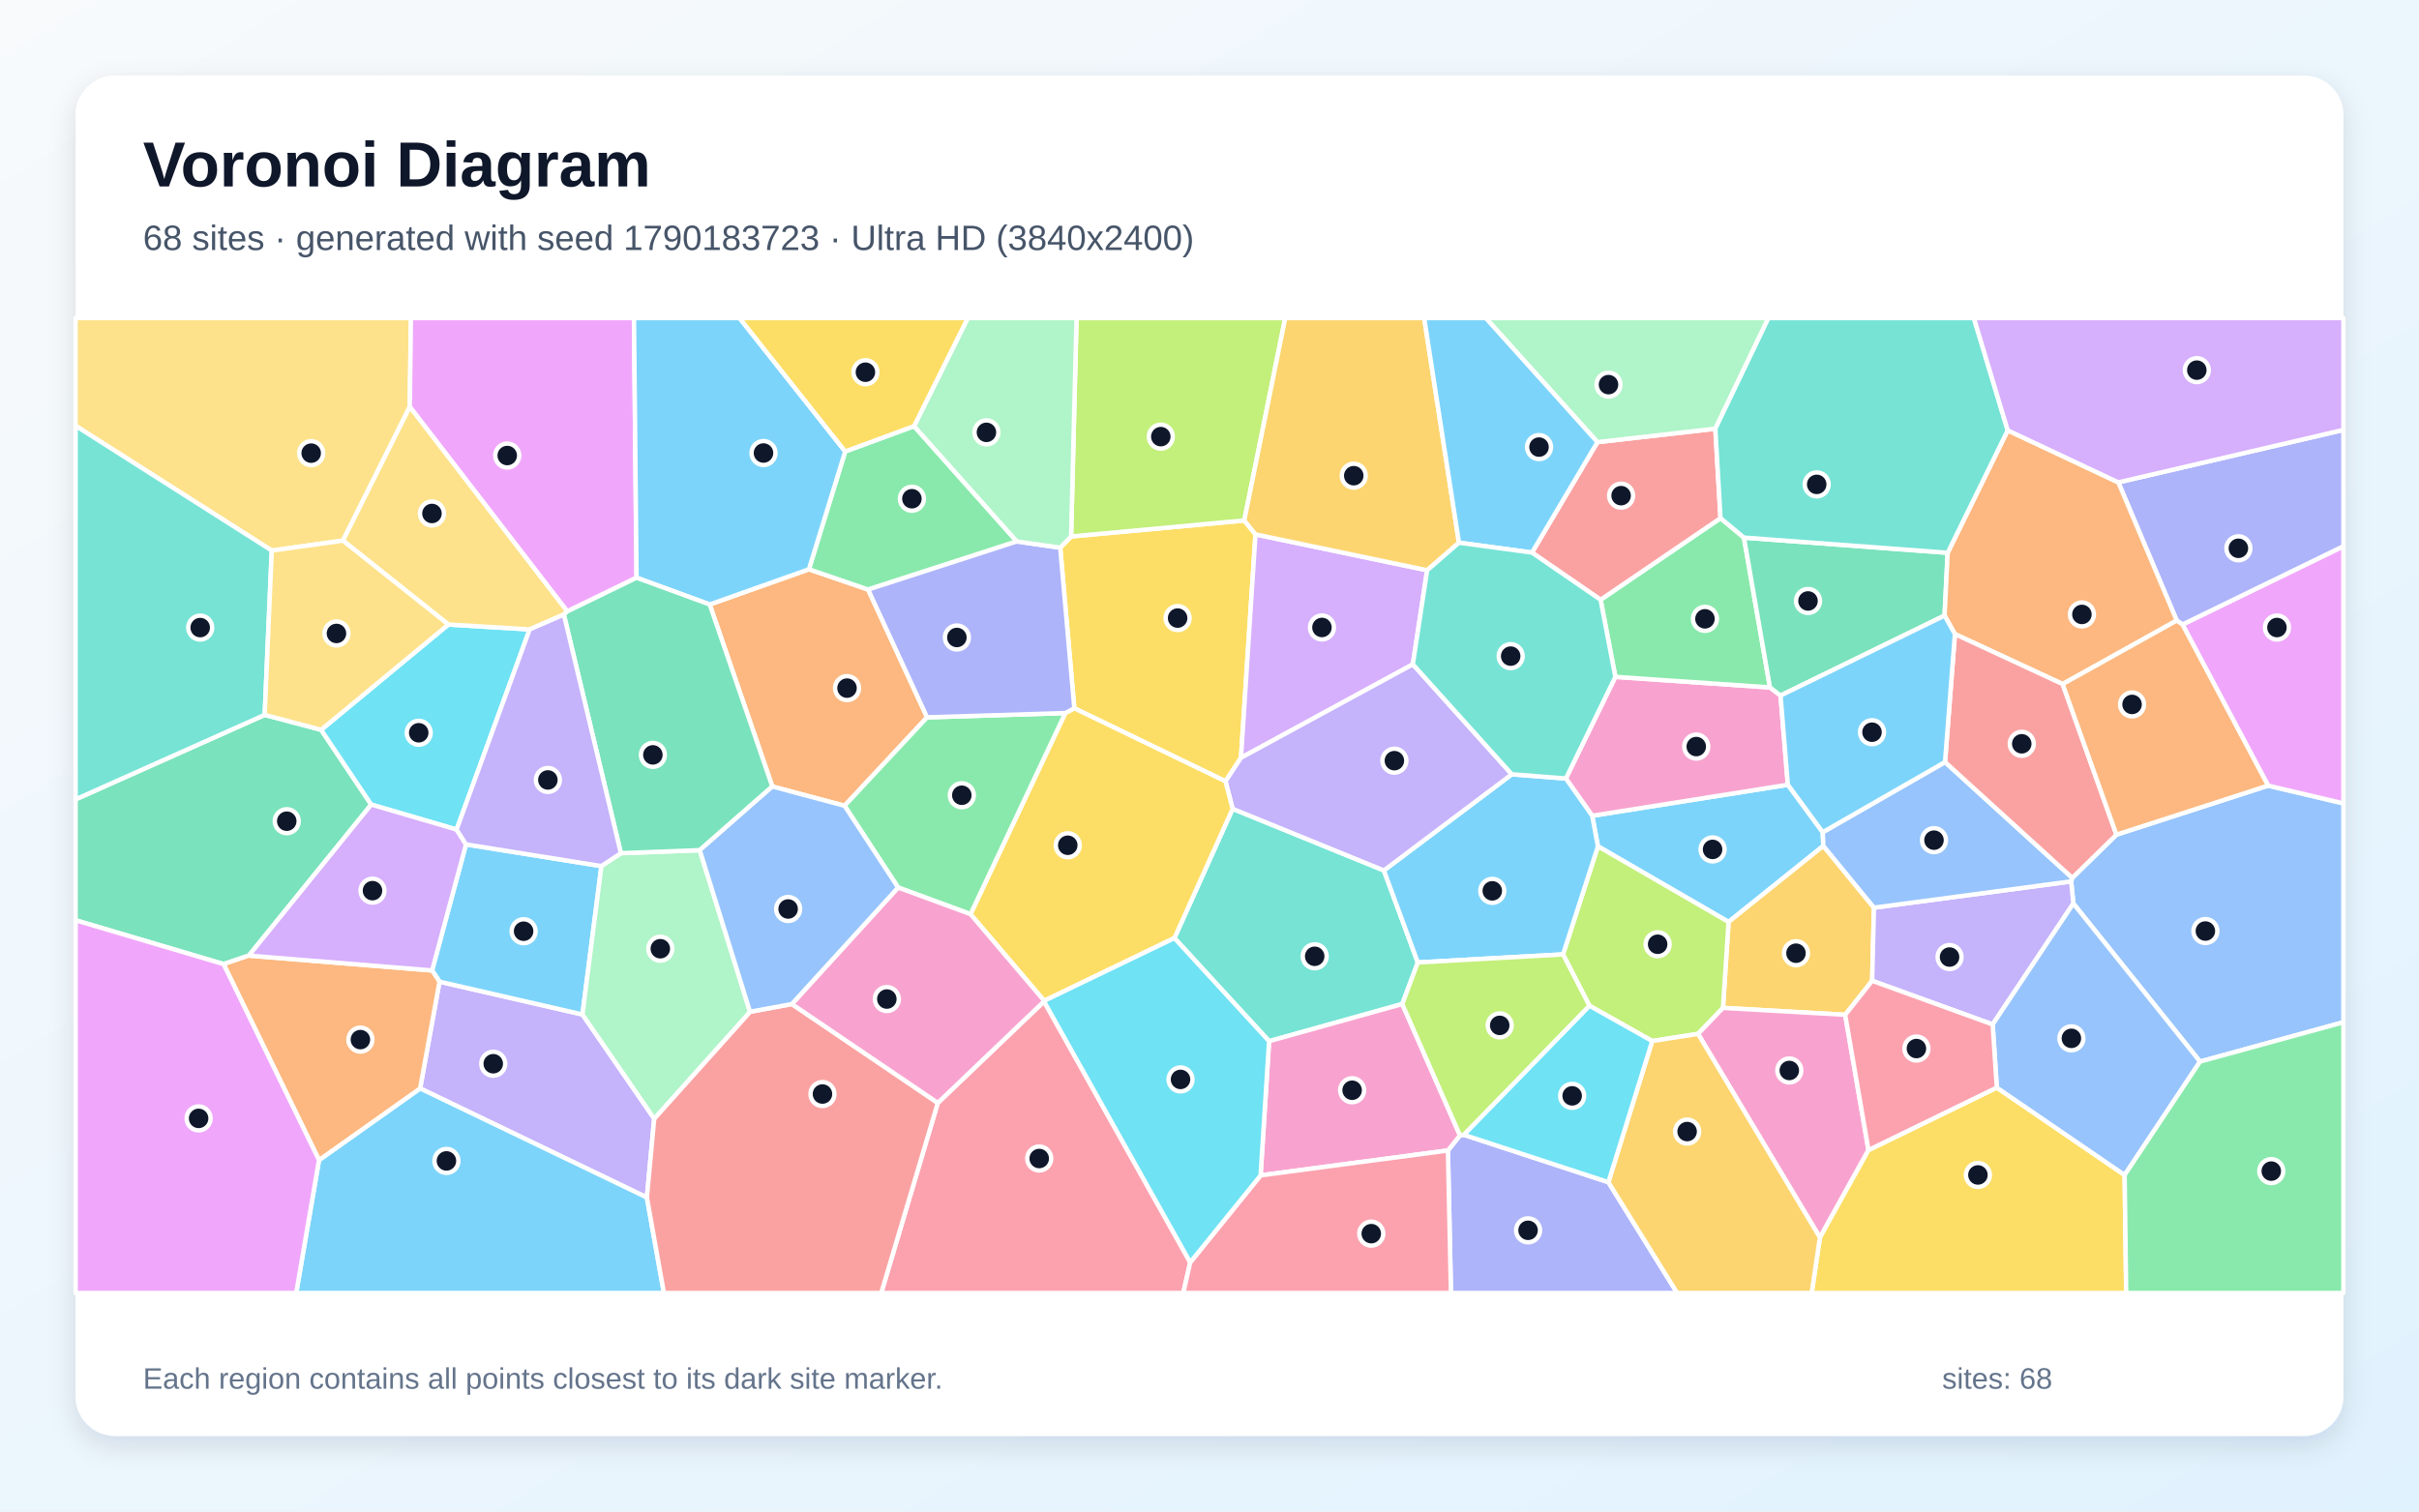
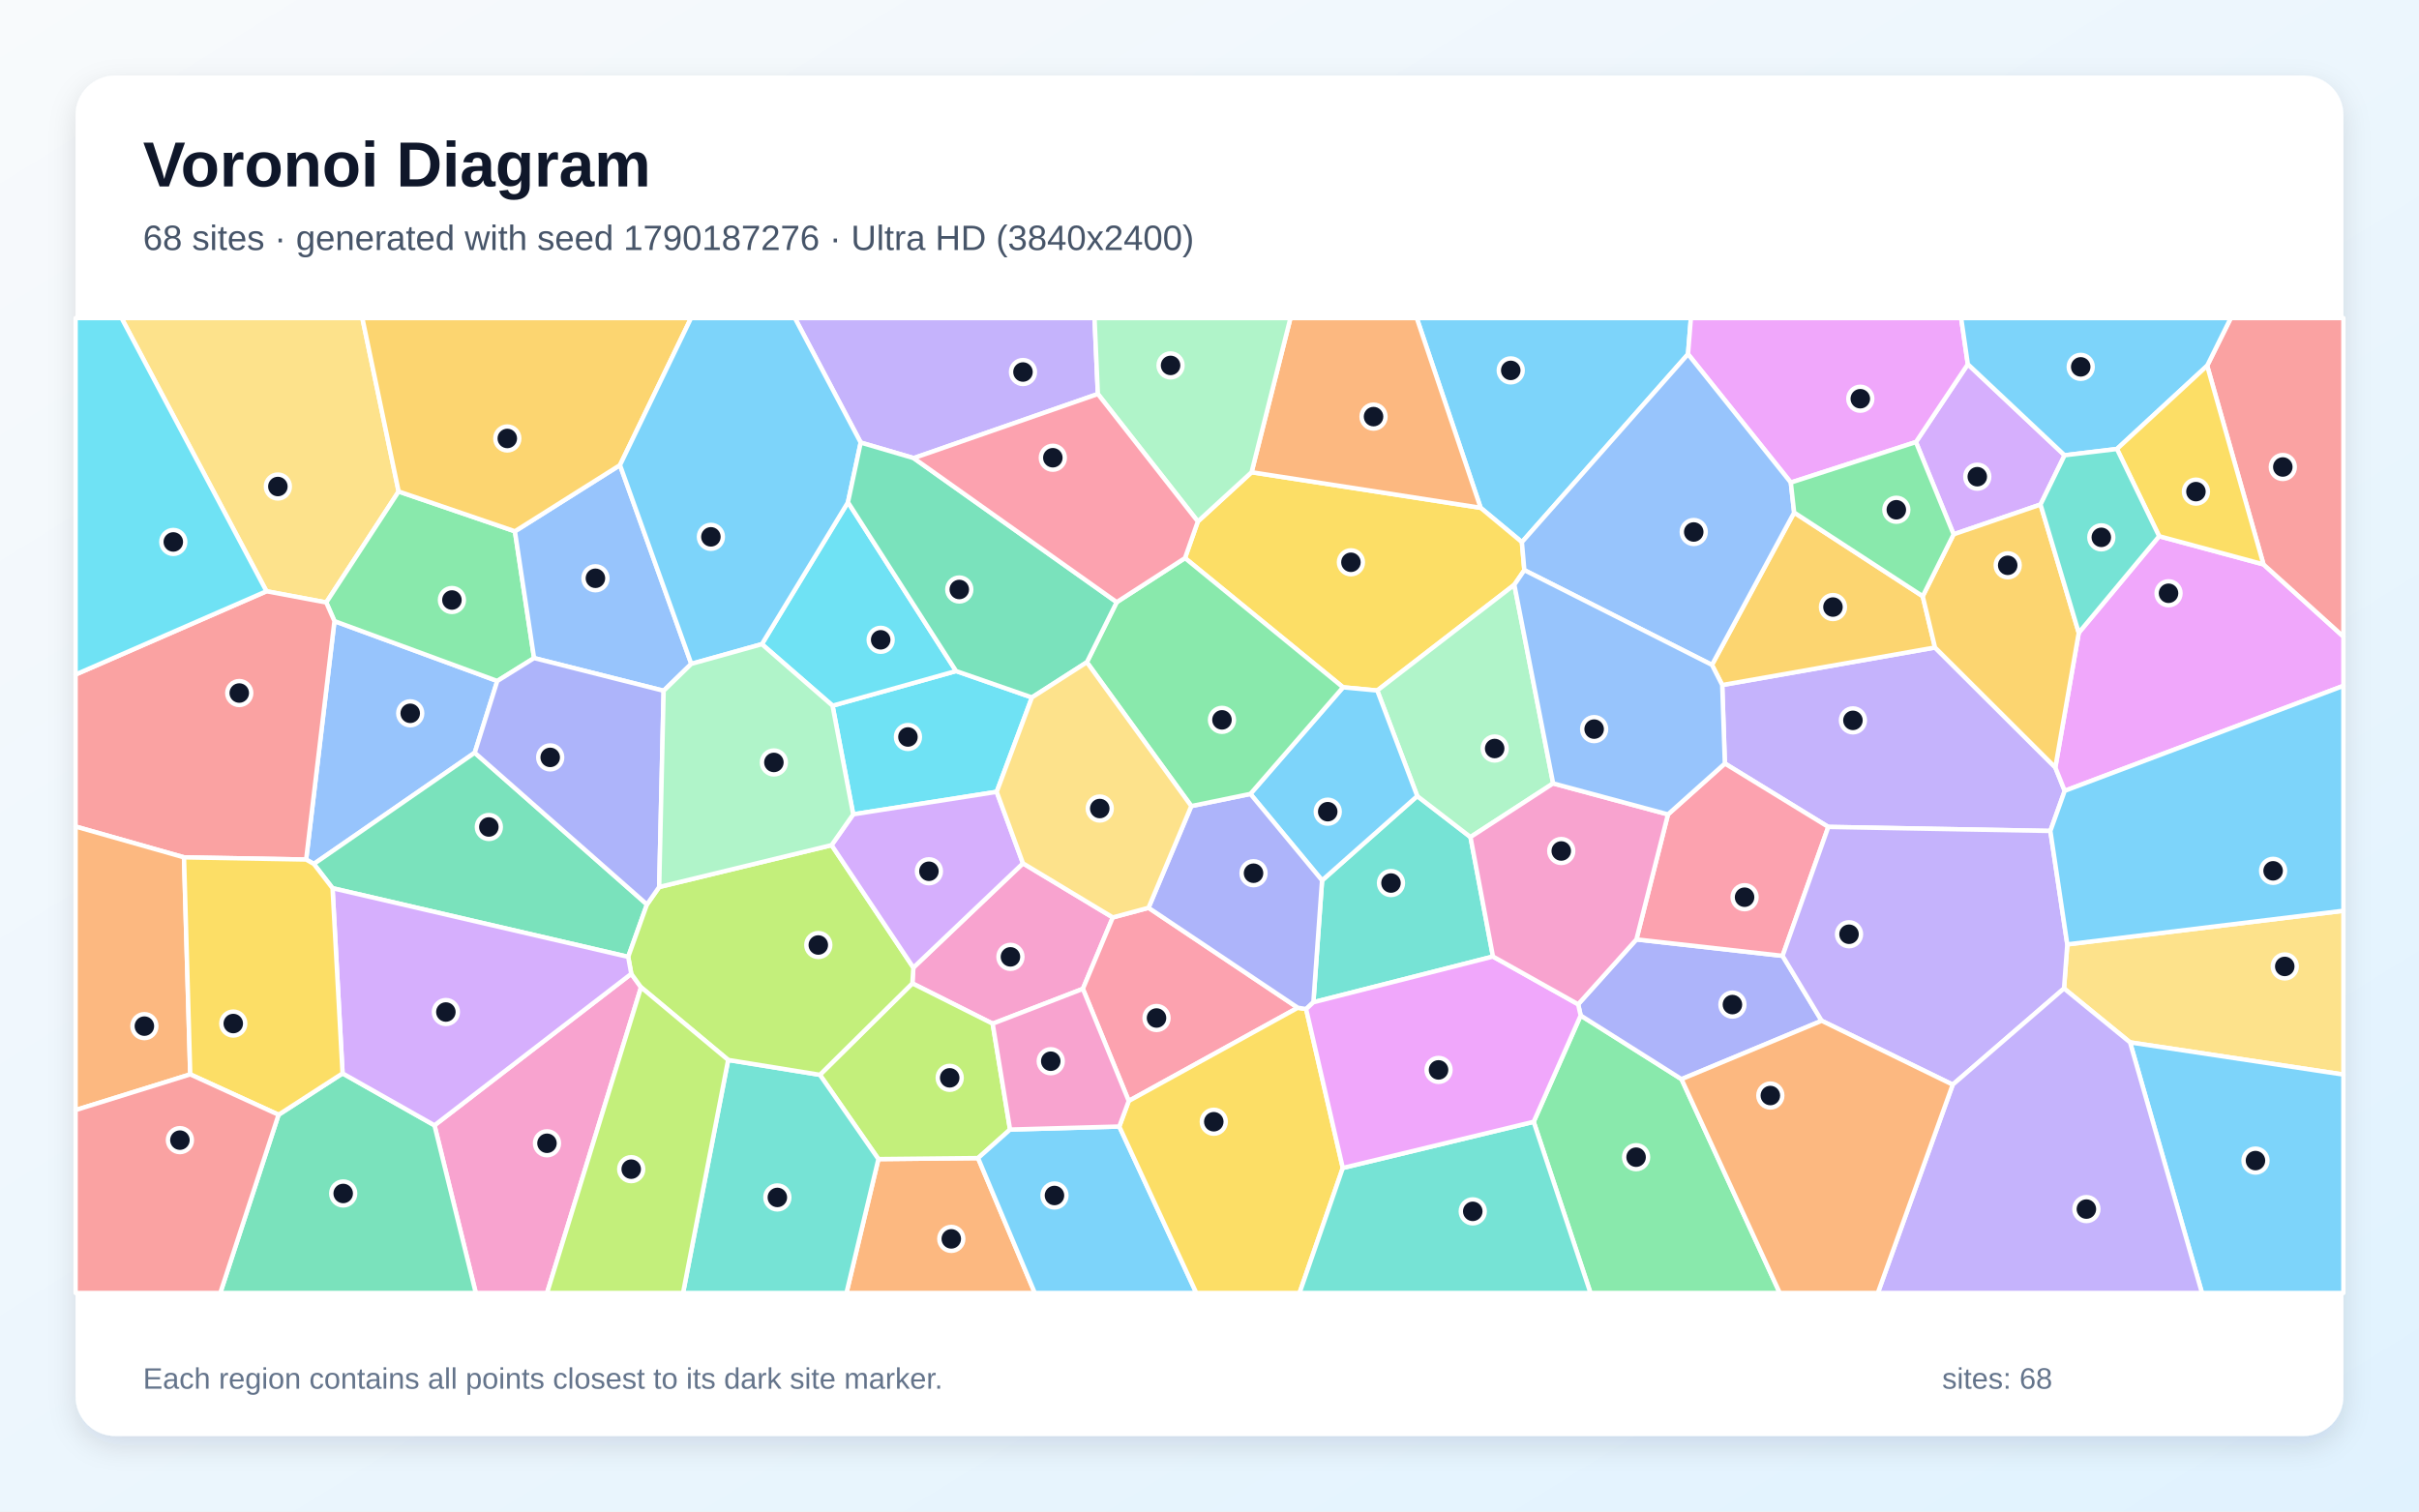
<svg xmlns="http://www.w3.org/2000/svg" width="3840" height="2400" viewBox="0 0 3840 2400" role="img" aria-labelledby="title description">
  <defs>
    <linearGradient id="background" x1="0" y1="0" x2="1" y2="1">
      <stop stop-color="#F8FAFC" />
      <stop offset="1" stop-color="#E0F2FE" />
    </linearGradient>
    <filter id="shadow" x="-5%" y="-5%" width="110%" height="110%">
      <feDropShadow dx="0" dy="15" stdDeviation="22" flood-color="#0F172A" flood-opacity=".12" />
    </filter>
  </defs>
  <rect width="3840" height="2400" fill="url(#background)" />
  <rect x="120" y="120" width="3600" height="2160" rx="63" fill="#FFFFFF" filter="url(#shadow)" />
  <g font-family="Arial, sans-serif">
    <text x="227" y="296" font-size="101" font-weight="700" fill="#0F172A">Voronoi Diagram</text>
-     <text x="227" y="397" font-size="56" fill="#475569">68 sites · generated with seed 1790183723 · Ultra HD (3840x2400)</text>
+     <text x="227" y="397" font-size="56" fill="#475569">68 sites · generated with seed 1790187276 · Ultra HD (3840x2400)</text>
  </g>
  <g stroke="#FFFFFF" stroke-width="7" stroke-linejoin="round">
-     <polygon points="2893.5,1321.4 2894.4,1343.1 2744.0,1463.9 2536.6,1343.8 2527.5,1295.3 2838.1,1246.0" fill="#38BDF8" fill-opacity="0.65" />
-     <polygon points="1038.5,1776.2 1026.9,1901.4 666.9,1728.2 697.7,1558.7 924.6,1610.8" fill="#A78BFA" fill-opacity="0.65" />
-     <polygon points="2485.7,1236.1 2564.3,1074.7 2809.7,1091.5 2826.5,1104.4 2838.1,1246.0 2527.5,1295.3" fill="#F472B6" fill-opacity="0.65" />
-     <polygon points="1471.7,1139.0 1340.7,1279.4 1226.0,1248.8 1126.6,959.8 1284.1,903.9 1378.1,936.1" fill="#FB923C" fill-opacity="0.65" />
-     <polygon points="1683.0,869.6 1700.3,851.8 1975.2,826.4 1993.0,848.5 1970.0,1203.2 1945.4,1240.6 1705.4,1124.6" fill="#FACC15" fill-opacity="0.65" />
-     <polygon points="2540.8,952.3 2731.2,822.7 2768.4,853.6 2809.7,1091.5 2564.3,1074.7" fill="#4ADE80" fill-opacity="0.65" />
-     <polygon points="2226.0,1594.2 2014.6,1653.2 1864.3,1489.5 1956.7,1284.2 2196.8,1382.1 2250.7,1528.2" fill="#2DD4BF" fill-opacity="0.65" />
-     <polygon points="3492.4,1685.6 3291.3,1434.6 3287.8,1399.5 3289.6,1393.9 3359.7,1325.3 3600.4,1247.4 3720.0,1275.6 3720.0,1623.1" fill="#60A5FA" fill-opacity="0.65" />
-     <polygon points="3600.4,1247.4 3464.5,991.6 3720.0,867.3 3720.0,1275.6" fill="#E879F9" fill-opacity="0.65" />
-     <polygon points="420.2,1135.1 509.8,1158.8 589.3,1277.5 395.0,1517.3 354.9,1530.8 120.0,1461.2 120.0,1269.2" fill="#34D399" fill-opacity="0.65" />
-     <polygon points="2431.9,877.4 2535.8,702.0 2723.0,680.7 2731.2,822.7 2540.8,952.3" fill="#F87171" fill-opacity="0.65" />
-     <polygon points="2298.5,1826.7 2317.6,1802.7 2323.6,1801.8 2553.2,1877.1 2662.4,2053.0 2303.3,2053.0" fill="#818CF8" fill-opacity="0.65" />
-     <polygon points="2974.8,1441.2 2971.9,1557.3 2929.1,1611.3 2735.1,1600.3 2744.0,1463.9 2894.4,1343.1" fill="#FBBF24" fill-opacity="0.65" />
-     <polygon points="2735.1,1600.3 2695.5,1641.6 2622.8,1653.0 2523.1,1596.9 2481.2,1515.4 2536.6,1343.8 2744.0,1463.9" fill="#A3E635" fill-opacity="0.65" />
-     <polygon points="2242.8,1054.8 1970.0,1203.2 1993.0,848.5 2265.5,905.5" fill="#C084FC" fill-opacity="0.65" />
-     <polygon points="1488.7,1751.2 1657.3,1590.0 1889.4,2004.4 1878.4,2053.0 1398.9,2053.0" fill="#FB7185" fill-opacity="0.65" />
-     <polygon points="711.8,991.6 840.8,999.4 724.8,1317.2 589.3,1277.5 509.8,1158.8" fill="#22D3EE" fill-opacity="0.65" />
-     <polygon points="2723.0,680.7 2535.8,702.0 2358.6,505.0 2807.3,505.0" fill="#86EFAC" fill-opacity="0.65" />
-     <polygon points="650.5,646.0 544.4,858.4 431.4,874.2 120.0,676.1 120.0,505.0 652.3,505.0" fill="#FCD34D" fill-opacity="0.65" />
-     <polygon points="506.4,1842.0 666.9,1728.2 1026.9,1901.4 1053.9,2053.0 470.2,2053.0" fill="#38BDF8" fill-opacity="0.65" />
-     <polygon points="685.9,1540.9 739.7,1340.7 954.7,1375.2 924.6,1610.8 697.7,1558.7" fill="#38BDF8" fill-opacity="0.65" />
-     <polygon points="3163.2,1626.6 2971.9,1557.3 2974.8,1441.2 3287.8,1399.5 3291.3,1434.6" fill="#A78BFA" fill-opacity="0.65" />
-     <polygon points="2695.5,1641.6 2735.1,1600.3 2929.1,1611.3 2966.1,1826.1 2889.0,1965.0" fill="#F472B6" fill-opacity="0.65" />
-     <polygon points="354.9,1530.8 395.0,1517.3 685.9,1540.9 697.7,1558.7 666.9,1728.2 506.4,1842.0" fill="#FB923C" fill-opacity="0.65" />
-     <polygon points="2889.0,1965.0 2966.1,1826.1 3169.8,1726.9 3372.7,1865.7 3375.2,2053.0 2875.9,2053.0" fill="#FACC15" fill-opacity="0.65" />
-     <polygon points="1451.0,676.6 1614.1,859.7 1378.1,936.1 1284.1,903.9 1341.7,716.8" fill="#4ADE80" fill-opacity="0.65" />
-     <polygon points="431.4,874.2 420.2,1135.1 120.0,1269.2 120.0,676.1" fill="#2DD4BF" fill-opacity="0.65" />
-     <polygon points="3372.7,1865.7 3169.8,1726.9 3163.2,1626.6 3291.3,1434.6 3492.4,1685.6" fill="#60A5FA" fill-opacity="0.65" />
-     <polygon points="1010.5,917.3 900.5,970.8 650.5,646.0 652.3,505.0 1006.4,505.0" fill="#E879F9" fill-opacity="0.65" />
-     <polygon points="3091.8,877.7 3086.9,977.4 2826.5,1104.4 2809.7,1091.5 2768.4,853.6" fill="#34D399" fill-opacity="0.65" />
-     <polygon points="1026.9,1901.4 1038.5,1776.2 1190.6,1606.5 1257.0,1594.2 1488.7,1751.2 1398.9,2053.0 1053.9,2053.0" fill="#F87171" fill-opacity="0.65" />
-     <polygon points="3464.5,991.6 3455.4,985.3 3362.7,765.9 3720.0,682.6 3720.0,867.3" fill="#818CF8" fill-opacity="0.65" />
-     <polygon points="2553.2,1877.1 2622.8,1653.0 2695.5,1641.6 2889.0,1965.0 2875.9,2053.0 2662.4,2053.0" fill="#FBBF24" fill-opacity="0.65" />
-     <polygon points="1975.2,826.4 1700.3,851.8 1708.9,505.0 2040.2,505.0" fill="#A3E635" fill-opacity="0.65" />
-     <polygon points="395.0,1517.3 589.3,1277.5 724.8,1317.2 739.7,1340.7 685.9,1540.9" fill="#C084FC" fill-opacity="0.65" />
-     <polygon points="3169.8,1726.9 2966.1,1826.1 2929.1,1611.3 2971.9,1557.3 3163.2,1626.6" fill="#FB7185" fill-opacity="0.65" />
-     <polygon points="2523.1,1596.9 2622.8,1653.0 2553.2,1877.1 2323.6,1801.8" fill="#22D3EE" fill-opacity="0.65" />
-     <polygon points="1190.6,1606.5 1038.5,1776.2 924.6,1610.8 954.7,1375.2 985.6,1354.7 1110.8,1349.9" fill="#86EFAC" fill-opacity="0.65" />
-     <polygon points="900.5,970.8 895.1,975.8 840.8,999.4 711.8,991.6 544.4,858.4 650.5,646.0" fill="#FCD34D" fill-opacity="0.65" />
-     <polygon points="2481.2,1515.4 2250.7,1528.2 2196.8,1382.1 2399.9,1229.4 2485.7,1236.1 2527.5,1295.3 2536.6,1343.8" fill="#38BDF8" fill-opacity="0.65" />
-     <polygon points="1341.7,716.8 1284.1,903.9 1126.6,959.8 1010.5,917.3 1006.4,505.0 1174.0,505.0" fill="#38BDF8" fill-opacity="0.65" />
-     <polygon points="2399.9,1229.4 2196.8,1382.1 1956.7,1284.2 1945.4,1240.6 1970.0,1203.2 2242.8,1054.8" fill="#A78BFA" fill-opacity="0.65" />
-     <polygon points="2001.1,1866.3 2014.6,1653.2 2226.0,1594.2 2317.6,1802.7 2298.5,1826.7" fill="#F472B6" fill-opacity="0.65" />
-     <polygon points="3187.1,683.3 3362.7,765.9 3455.4,985.3 3274.3,1086.2 3103.3,1006.8 3086.9,977.4 3091.8,877.7" fill="#FB923C" fill-opacity="0.65" />
-     <polygon points="1657.6,1589.1 1540.6,1451.5 1691.1,1132.2 1705.4,1124.6 1945.4,1240.6 1956.7,1284.2 1864.3,1489.5" fill="#FACC15" fill-opacity="0.65" />
-     <polygon points="1691.1,1132.2 1540.6,1451.5 1425.7,1409.2 1340.7,1279.4 1471.7,1139.0" fill="#4ADE80" fill-opacity="0.65" />
-     <polygon points="3187.1,683.3 3091.8,877.7 2768.4,853.6 2731.2,822.7 2723.0,680.7 2807.3,505.0 3133.4,505.0" fill="#2DD4BF" fill-opacity="0.65" />
-     <polygon points="2974.8,1441.2 2894.4,1343.1 2893.5,1321.4 3087.6,1210.0 3289.6,1393.9 3287.8,1399.5" fill="#60A5FA" fill-opacity="0.65" />
-     <polygon points="120.0,1461.2 354.9,1530.8 506.4,1842.0 470.2,2053.0 120.0,2053.0" fill="#E879F9" fill-opacity="0.65" />
-     <polygon points="895.1,975.8 900.5,970.8 1010.5,917.3 1126.6,959.8 1226.0,1248.8 1110.8,1349.9 985.6,1354.7" fill="#34D399" fill-opacity="0.65" />
-     <polygon points="3087.6,1210.0 3103.3,1006.8 3274.3,1086.2 3359.7,1325.3 3289.6,1393.9" fill="#F87171" fill-opacity="0.65" />
-     <polygon points="1614.1,859.7 1683.0,869.6 1705.4,1124.6 1691.1,1132.2 1471.7,1139.0 1378.1,936.1" fill="#818CF8" fill-opacity="0.65" />
-     <polygon points="2316.0,861.7 2265.5,905.5 1993.0,848.5 1975.2,826.4 2040.2,505.0 2260.8,505.0" fill="#FBBF24" fill-opacity="0.65" />
-     <polygon points="2481.2,1515.4 2523.1,1596.9 2323.6,1801.8 2317.6,1802.7 2226.0,1594.2 2250.7,1528.2" fill="#A3E635" fill-opacity="0.65" />
-     <polygon points="3362.7,765.9 3187.1,683.3 3133.4,505.0 3720.0,505.0 3720.0,682.6" fill="#C084FC" fill-opacity="0.65" />
-     <polygon points="1889.4,2004.4 2001.1,1866.3 2298.5,1826.7 2303.3,2053.0 1878.4,2053.0" fill="#FB7185" fill-opacity="0.65" />
-     <polygon points="1889.4,2004.4 1657.3,1590.0 1657.6,1589.1 1864.3,1489.5 2014.6,1653.2 2001.1,1866.3" fill="#22D3EE" fill-opacity="0.65" />
-     <polygon points="1700.3,851.8 1683.0,869.6 1614.1,859.7 1451.0,676.6 1536.3,505.0 1708.9,505.0" fill="#86EFAC" fill-opacity="0.65" />
-     <polygon points="431.4,874.2 544.4,858.4 711.8,991.6 509.8,1158.8 420.2,1135.1" fill="#FCD34D" fill-opacity="0.65" />
-     <polygon points="3086.9,977.4 3103.3,1006.8 3087.6,1210.0 2893.5,1321.4 2838.1,1246.0 2826.5,1104.4" fill="#38BDF8" fill-opacity="0.65" />
-     <polygon points="2535.8,702.0 2431.9,877.4 2316.0,861.7 2260.8,505.0 2358.6,505.0" fill="#38BDF8" fill-opacity="0.65" />
-     <polygon points="985.6,1354.7 954.7,1375.2 739.7,1340.7 724.8,1317.2 840.8,999.4 895.1,975.8" fill="#A78BFA" fill-opacity="0.65" />
-     <polygon points="1257.0,1594.2 1425.7,1409.2 1540.6,1451.5 1657.6,1589.1 1657.3,1590.0 1488.7,1751.2" fill="#F472B6" fill-opacity="0.65" />
-     <polygon points="3274.3,1086.2 3455.4,985.3 3464.5,991.6 3600.4,1247.4 3359.7,1325.3" fill="#FB923C" fill-opacity="0.65" />
-     <polygon points="1451.0,676.6 1341.7,716.8 1174.0,505.0 1536.3,505.0" fill="#FACC15" fill-opacity="0.65" />
-     <polygon points="3372.7,1865.7 3492.4,1685.6 3720.0,1623.1 3720.0,2053.0 3375.2,2053.0" fill="#4ADE80" fill-opacity="0.65" />
-     <polygon points="2399.9,1229.4 2242.8,1054.8 2265.5,905.5 2316.0,861.7 2431.9,877.4 2540.8,952.3 2564.3,1074.7 2485.7,1236.1" fill="#2DD4BF" fill-opacity="0.65" />
-     <polygon points="1425.7,1409.2 1257.0,1594.2 1190.6,1606.5 1110.8,1349.9 1226.0,1248.8 1340.7,1279.4" fill="#60A5FA" fill-opacity="0.65" />
+     <polygon points="2679.6,562.3 2415.9,860.8 2350.4,806.3 2249.0,505.0 2684.2,505.0" fill="#38BDF8" fill-opacity="0.65" />
+     <polygon points="3254.8,1319.4 2902.3,1313.0 2738.1,1212.3 2733.9,1087.7 3071.7,1028.1 3262.7,1218.6 3277.6,1255.7" fill="#A78BFA" fill-opacity="0.65" />
+     <polygon points="1449.9,1536.4 1623.9,1370.8 1766.5,1456.7 1719.0,1570.1 1575.8,1625.4 1448.3,1561.4" fill="#F472B6" fill-opacity="0.65" />
+     <polygon points="1394.4,1840.4 1552.6,1838.8 1642.7,2053.0 1343.7,2053.0" fill="#FB923C" fill-opacity="0.65" />
+     <polygon points="2419.8,905.3 2403.9,928.5 2186.3,1096.4 2132.0,1091.3 1881.1,886.1 1901.5,828.0 1986.8,749.8 2350.4,806.3 2415.9,860.8" fill="#FACC15" fill-opacity="0.65" />
+     <polygon points="2434.6,1781.2 2509.2,1612.4 2669.3,1713.5 2825.3,2053.0 2524.8,2053.0" fill="#4ADE80" fill-opacity="0.65" />
+     <polygon points="2370.0,1518.8 2084.9,1591.4 2098.7,1397.9 2249.8,1264.0 2334.3,1329.1" fill="#2DD4BF" fill-opacity="0.65" />
+     <polygon points="486.0,1364.8 530.9,986.2 789.4,1081.3 753.6,1195.2 498.2,1371.8" fill="#60A5FA" fill-opacity="0.65" />
+     <polygon points="3277.6,1255.7 3262.7,1218.6 3299.9,1004.7 3427.5,851.4 3593.1,896.1 3720.0,1010.8 3720.0,1089.0" fill="#E879F9" fill-opacity="0.65" />
+     <polygon points="1027.0,1436.1 997.2,1519.3 527.9,1410.3 498.2,1371.8 753.6,1195.2" fill="#34D399" fill-opacity="0.65" />
+     <polygon points="3593.1,896.1 3503.7,580.7 3541.2,505.0 3720.0,505.0 3720.0,1010.8" fill="#F87171" fill-opacity="0.65" />
+     <polygon points="2891.8,1620.8 2669.3,1713.5 2509.2,1612.4 2505.2,1594.6 2597.7,1491.6 2829.7,1517.7" fill="#818CF8" fill-opacity="0.65" />
+     <polygon points="2717.6,1055.7 2848.1,813.8 3052.2,946.7 3071.7,1028.1 2733.9,1087.7" fill="#FBBF24" fill-opacity="0.65" />
+     <polygon points="1603.4,1793.5 1552.6,1838.8 1394.4,1840.4 1301.5,1706.6 1448.3,1561.4 1575.8,1625.4" fill="#A3E635" fill-opacity="0.65" />
+     <polygon points="3277.4,722.9 3239.2,801.1 3101.2,848.4 3041.4,701.9 3123.8,578.3" fill="#C084FC" fill-opacity="0.65" />
+     <polygon points="1823.2,1441.4 2060.2,1600.1 1791.8,1748.1 1719.0,1570.1 1766.5,1456.7" fill="#FB7185" fill-opacity="0.65" />
+     <polygon points="1321.6,1120.5 1517.7,1065.5 1638.1,1107.4 1582.2,1257.3 1354.4,1293.0" fill="#22D3EE" fill-opacity="0.65" />
+     <polygon points="2465.5,1243.9 2334.3,1329.1 2249.8,1264.0 2186.3,1096.4 2403.9,928.5" fill="#86EFAC" fill-opacity="0.65" />
+     <polygon points="632.8,780.4 517.9,956.6 423.0,938.8 192.9,505.0 575.2,505.0" fill="#FCD34D" fill-opacity="0.65" />
+     <polygon points="2249.8,1264.0 2098.7,1397.9 1984.9,1260.6 2132.0,1091.3 2186.3,1096.4" fill="#38BDF8" fill-opacity="0.65" />
+     <polygon points="1552.6,1838.8 1603.4,1793.5 1776.8,1788.7 1899.1,2053.0 1642.7,2053.0" fill="#38BDF8" fill-opacity="0.65" />
+     <polygon points="1742.8,625.6 1450.4,727.4 1366.3,702.7 1261.8,505.0 1737.5,505.0" fill="#A78BFA" fill-opacity="0.65" />
+     <polygon points="689.7,1786.8 1002.1,1546.2 1017.6,1567.6 868.4,2053.0 755.3,2053.0" fill="#F472B6" fill-opacity="0.65" />
+     <polygon points="1986.8,749.8 2048.5,505.0 2249.0,505.0 2350.4,806.3" fill="#FB923C" fill-opacity="0.65" />
+     <polygon points="1776.8,1788.7 1791.8,1748.1 2060.2,1600.1 2073.4,1602.2 2131.6,1854.5 2062.9,2053.0 1899.1,2053.0" fill="#FACC15" fill-opacity="0.65" />
+     <polygon points="817.4,843.6 847.8,1044.9 789.4,1081.3 530.9,986.2 517.9,956.6 632.8,780.4" fill="#4ADE80" fill-opacity="0.65" />
+     <polygon points="1155.9,1683.0 1301.5,1706.6 1394.4,1840.4 1343.7,2053.0 1084.3,2053.0" fill="#2DD4BF" fill-opacity="0.65" />
+     <polygon points="984.2,738.5 1097.4,1054.1 1053.5,1096.8 847.8,1044.9 817.4,843.6" fill="#60A5FA" fill-opacity="0.65" />
+     <polygon points="3123.8,578.3 3041.4,701.9 2842.8,766.2 2679.6,562.3 2684.2,505.0 3113.2,505.0" fill="#E879F9" fill-opacity="0.65" />
+     <polygon points="442.2,1770.0 543.8,1704.3 689.7,1786.8 755.3,2053.0 349.7,2053.0" fill="#34D399" fill-opacity="0.65" />
+     <polygon points="292.1,1361.3 120.0,1312.4 120.0,1071.0 423.0,938.8 517.9,956.6 530.9,986.2 486.0,1364.8" fill="#F87171" fill-opacity="0.65" />
+     <polygon points="1891.1,1279.9 1984.9,1260.6 2098.7,1397.9 2084.9,1591.4 2073.4,1602.2 2060.2,1600.1 1823.2,1441.4" fill="#818CF8" fill-opacity="0.65" />
+     <polygon points="984.2,738.5 817.4,843.6 632.8,780.4 575.2,505.0 1097.0,505.0" fill="#FBBF24" fill-opacity="0.65" />
+     <polygon points="1155.9,1683.0 1017.6,1567.6 1002.1,1546.2 997.2,1519.3 1027.0,1436.1 1046.4,1408.4 1320.1,1341.9 1449.9,1536.4 1448.3,1561.4 1301.5,1706.6" fill="#A3E635" fill-opacity="0.65" />
+     <polygon points="543.8,1704.3 527.9,1410.3 997.2,1519.3 1002.1,1546.2 689.7,1786.8" fill="#C084FC" fill-opacity="0.65" />
+     <polygon points="2829.7,1517.7 2597.7,1491.6 2647.8,1293.1 2738.1,1212.3 2902.3,1313.0" fill="#FB7185" fill-opacity="0.65" />
+     <polygon points="1209.4,1022.8 1346.1,797.5 1517.7,1065.5 1321.6,1120.5" fill="#22D3EE" fill-opacity="0.65" />
+     <polygon points="1986.8,749.8 1901.5,828.0 1742.8,625.6 1737.5,505.0 2048.5,505.0" fill="#86EFAC" fill-opacity="0.65" />
+     <polygon points="3381.3,1655.1 3276.5,1569.5 3281.7,1499.5 3720.0,1446.1 3720.0,1706.2" fill="#FCD34D" fill-opacity="0.65" />
+     <polygon points="3381.3,1655.1 3720.0,1706.2 3720.0,2053.0 3495.5,2053.0" fill="#38BDF8" fill-opacity="0.65" />
+     <polygon points="1366.3,702.7 1346.1,797.5 1209.4,1022.8 1097.4,1054.1 984.2,738.5 1097.0,505.0 1261.8,505.0" fill="#38BDF8" fill-opacity="0.65" />
+     <polygon points="3099.8,1722.2 2891.8,1620.8 2829.7,1517.7 2902.3,1313.0 3254.8,1319.4 3281.7,1499.5 3276.5,1569.5" fill="#A78BFA" fill-opacity="0.65" />
+     <polygon points="1791.8,1748.1 1776.8,1788.7 1603.4,1793.5 1575.8,1625.4 1719.0,1570.1" fill="#F472B6" fill-opacity="0.65" />
+     <polygon points="120.0,1762.6 120.0,1312.4 292.1,1361.3 302.0,1705.9" fill="#FB923C" fill-opacity="0.65" />
+     <polygon points="543.8,1704.3 442.2,1770.0 302.0,1705.9 292.1,1361.3 486.0,1364.8 498.2,1371.8 527.9,1410.3" fill="#FACC15" fill-opacity="0.65" />
+     <polygon points="1984.9,1260.6 1891.1,1279.9 1725.3,1051.5 1772.7,956.1 1881.1,886.1 2132.0,1091.3" fill="#4ADE80" fill-opacity="0.65" />
+     <polygon points="2131.6,1854.5 2434.6,1781.2 2524.8,2053.0 2062.9,2053.0" fill="#2DD4BF" fill-opacity="0.65" />
+     <polygon points="2419.8,905.3 2415.9,860.8 2679.6,562.3 2842.8,766.2 2848.1,813.8 2717.6,1055.7" fill="#60A5FA" fill-opacity="0.65" />
+     <polygon points="2131.6,1854.5 2073.4,1602.2 2084.9,1591.4 2370.0,1518.8 2505.2,1594.6 2509.2,1612.4 2434.6,1781.2" fill="#E879F9" fill-opacity="0.65" />
+     <polygon points="1346.1,797.5 1366.3,702.7 1450.4,727.4 1772.7,956.1 1725.3,1051.5 1638.1,1107.4 1517.7,1065.5" fill="#34D399" fill-opacity="0.65" />
+     <polygon points="120.0,1762.6 302.0,1705.9 442.2,1770.0 349.7,2053.0 120.0,2053.0" fill="#F87171" fill-opacity="0.65" />
+     <polygon points="847.8,1044.9 1053.5,1096.8 1046.4,1408.4 1027.0,1436.1 753.6,1195.2 789.4,1081.3" fill="#818CF8" fill-opacity="0.65" />
+     <polygon points="3101.2,848.4 3239.2,801.1 3299.9,1004.7 3262.7,1218.6 3071.7,1028.1 3052.2,946.7" fill="#FBBF24" fill-opacity="0.65" />
+     <polygon points="1017.6,1567.6 1155.9,1683.0 1084.3,2053.0 868.4,2053.0" fill="#A3E635" fill-opacity="0.65" />
+     <polygon points="1320.1,1341.9 1354.4,1293.0 1582.2,1257.3 1623.9,1370.8 1449.9,1536.4" fill="#C084FC" fill-opacity="0.65" />
+     <polygon points="1772.7,956.1 1450.4,727.4 1742.8,625.6 1901.5,828.0 1881.1,886.1" fill="#FB7185" fill-opacity="0.65" />
+     <polygon points="423.0,938.8 120.0,1071.0 120.0,505.0 192.9,505.0" fill="#22D3EE" fill-opacity="0.65" />
+     <polygon points="1320.1,1341.9 1046.4,1408.4 1053.5,1096.8 1097.4,1054.1 1209.4,1022.8 1321.6,1120.5 1354.4,1293.0" fill="#86EFAC" fill-opacity="0.65" />
+     <polygon points="1725.3,1051.5 1891.1,1279.9 1823.2,1441.4 1766.5,1456.7 1623.9,1370.8 1582.2,1257.3 1638.1,1107.4" fill="#FCD34D" fill-opacity="0.65" />
+     <polygon points="3503.7,580.7 3360.5,712.9 3277.4,722.9 3123.8,578.3 3113.2,505.0 3541.2,505.0" fill="#38BDF8" fill-opacity="0.65" />
+     <polygon points="3281.7,1499.5 3254.8,1319.4 3277.6,1255.7 3720.0,1089.0 3720.0,1446.1" fill="#38BDF8" fill-opacity="0.65" />
+     <polygon points="3099.8,1722.2 3276.5,1569.5 3381.3,1655.1 3495.5,2053.0 2980.9,2053.0" fill="#A78BFA" fill-opacity="0.65" />
+     <polygon points="2647.8,1293.1 2597.7,1491.6 2505.2,1594.6 2370.0,1518.8 2334.3,1329.1 2465.5,1243.9" fill="#F472B6" fill-opacity="0.65" />
+     <polygon points="2669.3,1713.5 2891.8,1620.8 3099.8,1722.2 2980.9,2053.0 2825.3,2053.0" fill="#FB923C" fill-opacity="0.65" />
+     <polygon points="3360.5,712.9 3503.7,580.7 3593.1,896.1 3427.5,851.4" fill="#FACC15" fill-opacity="0.65" />
+     <polygon points="2842.8,766.2 3041.4,701.9 3101.2,848.4 3052.2,946.7 2848.1,813.8" fill="#4ADE80" fill-opacity="0.65" />
+     <polygon points="3239.2,801.1 3277.4,722.9 3360.5,712.9 3427.5,851.4 3299.9,1004.7" fill="#2DD4BF" fill-opacity="0.65" />
+     <polygon points="2647.8,1293.1 2465.5,1243.9 2403.9,928.5 2419.8,905.3 2717.6,1055.7 2733.9,1087.7 2738.1,1212.3" fill="#60A5FA" fill-opacity="0.65" />
  </g>
  <g>
-     <circle cx="2718.6" cy="1348.7" r="19" fill="#0F172A" stroke="#FFFFFF" stroke-width="7" />
-     <circle cx="783.0" cy="1689.0" r="19" fill="#0F172A" stroke="#FFFFFF" stroke-width="7" />
-     <circle cx="2692.7" cy="1185.4" r="19" fill="#0F172A" stroke="#FFFFFF" stroke-width="7" />
-     <circle cx="1344.6" cy="1092.6" r="19" fill="#0F172A" stroke="#FFFFFF" stroke-width="7" />
-     <circle cx="1869.4" cy="981.4" r="19" fill="#0F172A" stroke="#FFFFFF" stroke-width="7" />
-     <circle cx="2706.5" cy="982.6" r="19" fill="#0F172A" stroke="#FFFFFF" stroke-width="7" />
-     <circle cx="2087.0" cy="1518.4" r="19" fill="#0F172A" stroke="#FFFFFF" stroke-width="7" />
-     <circle cx="3500.9" cy="1478.3" r="19" fill="#0F172A" stroke="#FFFFFF" stroke-width="7" />
-     <circle cx="3614.5" cy="996.4" r="19" fill="#0F172A" stroke="#FFFFFF" stroke-width="7" />
-     <circle cx="455.2" cy="1303.9" r="19" fill="#0F172A" stroke="#FFFFFF" stroke-width="7" />
-     <circle cx="2573.4" cy="787.0" r="19" fill="#0F172A" stroke="#FFFFFF" stroke-width="7" />
-     <circle cx="2425.7" cy="1953.5" r="19" fill="#0F172A" stroke="#FFFFFF" stroke-width="7" />
-     <circle cx="2851.0" cy="1513.5" r="19" fill="#0F172A" stroke="#FFFFFF" stroke-width="7" />
-     <circle cx="2631.4" cy="1499.3" r="19" fill="#0F172A" stroke="#FFFFFF" stroke-width="7" />
-     <circle cx="2098.5" cy="996.3" r="19" fill="#0F172A" stroke="#FFFFFF" stroke-width="7" />
-     <circle cx="1649.7" cy="1839.5" r="19" fill="#0F172A" stroke="#FFFFFF" stroke-width="7" />
-     <circle cx="664.7" cy="1163.5" r="19" fill="#0F172A" stroke="#FFFFFF" stroke-width="7" />
-     <circle cx="2553.4" cy="610.7" r="19" fill="#0F172A" stroke="#FFFFFF" stroke-width="7" />
-     <circle cx="494.0" cy="719.5" r="19" fill="#0F172A" stroke="#FFFFFF" stroke-width="7" />
-     <circle cx="708.7" cy="1843.3" r="19" fill="#0F172A" stroke="#FFFFFF" stroke-width="7" />
-     <circle cx="831.2" cy="1478.6" r="19" fill="#0F172A" stroke="#FFFFFF" stroke-width="7" />
-     <circle cx="3094.8" cy="1519.6" r="19" fill="#0F172A" stroke="#FFFFFF" stroke-width="7" />
-     <circle cx="2840.4" cy="1699.7" r="19" fill="#0F172A" stroke="#FFFFFF" stroke-width="7" />
-     <circle cx="572.1" cy="1650.7" r="19" fill="#0F172A" stroke="#FFFFFF" stroke-width="7" />
-     <circle cx="3139.8" cy="1865.6" r="19" fill="#0F172A" stroke="#FFFFFF" stroke-width="7" />
-     <circle cx="1447.6" cy="791.9" r="19" fill="#0F172A" stroke="#FFFFFF" stroke-width="7" />
-     <circle cx="317.8" cy="996.5" r="19" fill="#0F172A" stroke="#FFFFFF" stroke-width="7" />
-     <circle cx="3288.2" cy="1648.7" r="19" fill="#0F172A" stroke="#FFFFFF" stroke-width="7" />
-     <circle cx="805.2" cy="723.3" r="19" fill="#0F172A" stroke="#FFFFFF" stroke-width="7" />
-     <circle cx="2870.1" cy="954.2" r="19" fill="#0F172A" stroke="#FFFFFF" stroke-width="7" />
-     <circle cx="1305.6" cy="1737.1" r="19" fill="#0F172A" stroke="#FFFFFF" stroke-width="7" />
-     <circle cx="3553.3" cy="870.6" r="19" fill="#0F172A" stroke="#FFFFFF" stroke-width="7" />
-     <circle cx="2678.2" cy="1796.7" r="19" fill="#0F172A" stroke="#FFFFFF" stroke-width="7" />
-     <circle cx="1842.7" cy="693.3" r="19" fill="#0F172A" stroke="#FFFFFF" stroke-width="7" />
-     <circle cx="591.3" cy="1414.2" r="19" fill="#0F172A" stroke="#FFFFFF" stroke-width="7" />
-     <circle cx="3042.2" cy="1664.9" r="19" fill="#0F172A" stroke="#FFFFFF" stroke-width="7" />
-     <circle cx="2495.7" cy="1740.0" r="19" fill="#0F172A" stroke="#FFFFFF" stroke-width="7" />
-     <circle cx="1048.2" cy="1506.4" r="19" fill="#0F172A" stroke="#FFFFFF" stroke-width="7" />
-     <circle cx="685.7" cy="815.3" r="19" fill="#0F172A" stroke="#FFFFFF" stroke-width="7" />
-     <circle cx="2368.9" cy="1414.5" r="19" fill="#0F172A" stroke="#FFFFFF" stroke-width="7" />
-     <circle cx="1212.0" cy="719.3" r="19" fill="#0F172A" stroke="#FFFFFF" stroke-width="7" />
-     <circle cx="2213.5" cy="1207.8" r="19" fill="#0F172A" stroke="#FFFFFF" stroke-width="7" />
-     <circle cx="2146.4" cy="1731.1" r="19" fill="#0F172A" stroke="#FFFFFF" stroke-width="7" />
-     <circle cx="3304.9" cy="975.6" r="19" fill="#0F172A" stroke="#FFFFFF" stroke-width="7" />
-     <circle cx="1695.0" cy="1342.1" r="19" fill="#0F172A" stroke="#FFFFFF" stroke-width="7" />
-     <circle cx="1526.8" cy="1262.7" r="19" fill="#0F172A" stroke="#FFFFFF" stroke-width="7" />
-     <circle cx="2883.9" cy="769.1" r="19" fill="#0F172A" stroke="#FFFFFF" stroke-width="7" />
-     <circle cx="3070.1" cy="1334.0" r="19" fill="#0F172A" stroke="#FFFFFF" stroke-width="7" />
-     <circle cx="315.3" cy="1775.8" r="19" fill="#0F172A" stroke="#FFFFFF" stroke-width="7" />
-     <circle cx="1036.4" cy="1198.6" r="19" fill="#0F172A" stroke="#FFFFFF" stroke-width="7" />
-     <circle cx="3209.4" cy="1181.0" r="19" fill="#0F172A" stroke="#FFFFFF" stroke-width="7" />
-     <circle cx="1519.0" cy="1012.2" r="19" fill="#0F172A" stroke="#FFFFFF" stroke-width="7" />
-     <circle cx="2149.0" cy="755.3" r="19" fill="#0F172A" stroke="#FFFFFF" stroke-width="7" />
-     <circle cx="2380.7" cy="1628.1" r="19" fill="#0F172A" stroke="#FFFFFF" stroke-width="7" />
-     <circle cx="3487.3" cy="587.7" r="19" fill="#0F172A" stroke="#FFFFFF" stroke-width="7" />
-     <circle cx="2176.8" cy="1958.8" r="19" fill="#0F172A" stroke="#FFFFFF" stroke-width="7" />
-     <circle cx="1874.0" cy="1713.9" r="19" fill="#0F172A" stroke="#FFFFFF" stroke-width="7" />
-     <circle cx="1565.9" cy="686.5" r="19" fill="#0F172A" stroke="#FFFFFF" stroke-width="7" />
-     <circle cx="534.1" cy="1005.8" r="19" fill="#0F172A" stroke="#FFFFFF" stroke-width="7" />
-     <circle cx="2971.7" cy="1162.6" r="19" fill="#0F172A" stroke="#FFFFFF" stroke-width="7" />
-     <circle cx="2443.1" cy="709.9" r="19" fill="#0F172A" stroke="#FFFFFF" stroke-width="7" />
-     <circle cx="869.7" cy="1238.4" r="19" fill="#0F172A" stroke="#FFFFFF" stroke-width="7" />
-     <circle cx="1407.8" cy="1586.3" r="19" fill="#0F172A" stroke="#FFFFFF" stroke-width="7" />
-     <circle cx="3384.5" cy="1118.5" r="19" fill="#0F172A" stroke="#FFFFFF" stroke-width="7" />
-     <circle cx="1373.8" cy="591.0" r="19" fill="#0F172A" stroke="#FFFFFF" stroke-width="7" />
-     <circle cx="3605.5" cy="1859.5" r="19" fill="#0F172A" stroke="#FFFFFF" stroke-width="7" />
-     <circle cx="2398.1" cy="1041.8" r="19" fill="#0F172A" stroke="#FFFFFF" stroke-width="7" />
-     <circle cx="1251.1" cy="1443.3" r="19" fill="#0F172A" stroke="#FFFFFF" stroke-width="7" />
+     <circle cx="2398.2" cy="588.1" r="19" fill="#0F172A" stroke="#FFFFFF" stroke-width="7" />
+     <circle cx="2941.4" cy="1143.8" r="19" fill="#0F172A" stroke="#FFFFFF" stroke-width="7" />
+     <circle cx="1604.0" cy="1519.3" r="19" fill="#0F172A" stroke="#FFFFFF" stroke-width="7" />
+     <circle cx="1510.1" cy="1967.1" r="19" fill="#0F172A" stroke="#FFFFFF" stroke-width="7" />
+     <circle cx="2144.5" cy="892.8" r="19" fill="#0F172A" stroke="#FFFFFF" stroke-width="7" />
+     <circle cx="2597.2" cy="1837.4" r="19" fill="#0F172A" stroke="#FFFFFF" stroke-width="7" />
+     <circle cx="2208.1" cy="1402.1" r="19" fill="#0F172A" stroke="#FFFFFF" stroke-width="7" />
+     <circle cx="651.2" cy="1132.6" r="19" fill="#0F172A" stroke="#FFFFFF" stroke-width="7" />
+     <circle cx="3442.4" cy="942.0" r="19" fill="#0F172A" stroke="#FFFFFF" stroke-width="7" />
+     <circle cx="776.0" cy="1313.1" r="19" fill="#0F172A" stroke="#FFFFFF" stroke-width="7" />
+     <circle cx="3623.8" cy="741.5" r="19" fill="#0F172A" stroke="#FFFFFF" stroke-width="7" />
+     <circle cx="2750.1" cy="1595.1" r="19" fill="#0F172A" stroke="#FFFFFF" stroke-width="7" />
+     <circle cx="2909.7" cy="963.9" r="19" fill="#0F172A" stroke="#FFFFFF" stroke-width="7" />
+     <circle cx="1507.6" cy="1711.4" r="19" fill="#0F172A" stroke="#FFFFFF" stroke-width="7" />
+     <circle cx="3138.8" cy="756.9" r="19" fill="#0F172A" stroke="#FFFFFF" stroke-width="7" />
+     <circle cx="1835.9" cy="1616.4" r="19" fill="#0F172A" stroke="#FFFFFF" stroke-width="7" />
+     <circle cx="1441.3" cy="1170.2" r="19" fill="#0F172A" stroke="#FFFFFF" stroke-width="7" />
+     <circle cx="2372.7" cy="1188.5" r="19" fill="#0F172A" stroke="#FFFFFF" stroke-width="7" />
+     <circle cx="441.1" cy="772.5" r="19" fill="#0F172A" stroke="#FFFFFF" stroke-width="7" />
+     <circle cx="2107.7" cy="1288.8" r="19" fill="#0F172A" stroke="#FFFFFF" stroke-width="7" />
+     <circle cx="1673.9" cy="1898.2" r="19" fill="#0F172A" stroke="#FFFFFF" stroke-width="7" />
+     <circle cx="1623.9" cy="590.7" r="19" fill="#0F172A" stroke="#FFFFFF" stroke-width="7" />
+     <circle cx="868.3" cy="1815.3" r="19" fill="#0F172A" stroke="#FFFFFF" stroke-width="7" />
+     <circle cx="2180.4" cy="661.5" r="19" fill="#0F172A" stroke="#FFFFFF" stroke-width="7" />
+     <circle cx="1926.8" cy="1781.1" r="19" fill="#0F172A" stroke="#FFFFFF" stroke-width="7" />
+     <circle cx="717.4" cy="952.7" r="19" fill="#0F172A" stroke="#FFFFFF" stroke-width="7" />
+     <circle cx="1234.0" cy="1901.3" r="19" fill="#0F172A" stroke="#FFFFFF" stroke-width="7" />
+     <circle cx="945.2" cy="918.2" r="19" fill="#0F172A" stroke="#FFFFFF" stroke-width="7" />
+     <circle cx="2953.1" cy="633.1" r="19" fill="#0F172A" stroke="#FFFFFF" stroke-width="7" />
+     <circle cx="544.8" cy="1895.0" r="19" fill="#0F172A" stroke="#FFFFFF" stroke-width="7" />
+     <circle cx="379.8" cy="1100.4" r="19" fill="#0F172A" stroke="#FFFFFF" stroke-width="7" />
+     <circle cx="1989.9" cy="1386.5" r="19" fill="#0F172A" stroke="#FFFFFF" stroke-width="7" />
+     <circle cx="805.3" cy="696.2" r="19" fill="#0F172A" stroke="#FFFFFF" stroke-width="7" />
+     <circle cx="1299.0" cy="1500.5" r="19" fill="#0F172A" stroke="#FFFFFF" stroke-width="7" />
+     <circle cx="707.8" cy="1606.9" r="19" fill="#0F172A" stroke="#FFFFFF" stroke-width="7" />
+     <circle cx="2769.4" cy="1424.6" r="19" fill="#0F172A" stroke="#FFFFFF" stroke-width="7" />
+     <circle cx="1398.0" cy="1015.9" r="19" fill="#0F172A" stroke="#FFFFFF" stroke-width="7" />
+     <circle cx="1858.2" cy="580.2" r="19" fill="#0F172A" stroke="#FFFFFF" stroke-width="7" />
+     <circle cx="3626.9" cy="1534.5" r="19" fill="#0F172A" stroke="#FFFFFF" stroke-width="7" />
+     <circle cx="3580.4" cy="1842.8" r="19" fill="#0F172A" stroke="#FFFFFF" stroke-width="7" />
+     <circle cx="1128.5" cy="852.4" r="19" fill="#0F172A" stroke="#FFFFFF" stroke-width="7" />
+     <circle cx="2935.2" cy="1483.4" r="19" fill="#0F172A" stroke="#FFFFFF" stroke-width="7" />
+     <circle cx="1668.0" cy="1685.0" r="19" fill="#0F172A" stroke="#FFFFFF" stroke-width="7" />
+     <circle cx="229.2" cy="1629.3" r="19" fill="#0F172A" stroke="#FFFFFF" stroke-width="7" />
+     <circle cx="370.3" cy="1625.2" r="19" fill="#0F172A" stroke="#FFFFFF" stroke-width="7" />
+     <circle cx="1939.8" cy="1143.0" r="19" fill="#0F172A" stroke="#FFFFFF" stroke-width="7" />
+     <circle cx="2337.9" cy="1923.4" r="19" fill="#0F172A" stroke="#FFFFFF" stroke-width="7" />
+     <circle cx="2688.7" cy="844.7" r="19" fill="#0F172A" stroke="#FFFFFF" stroke-width="7" />
+     <circle cx="2283.6" cy="1698.8" r="19" fill="#0F172A" stroke="#FFFFFF" stroke-width="7" />
+     <circle cx="1522.8" cy="936.0" r="19" fill="#0F172A" stroke="#FFFFFF" stroke-width="7" />
+     <circle cx="285.6" cy="1810.3" r="19" fill="#0F172A" stroke="#FFFFFF" stroke-width="7" />
+     <circle cx="873.4" cy="1202.6" r="19" fill="#0F172A" stroke="#FFFFFF" stroke-width="7" />
+     <circle cx="3187.1" cy="897.6" r="19" fill="#0F172A" stroke="#FFFFFF" stroke-width="7" />
+     <circle cx="1002.0" cy="1856.4" r="19" fill="#0F172A" stroke="#FFFFFF" stroke-width="7" />
+     <circle cx="1474.6" cy="1383.4" r="19" fill="#0F172A" stroke="#FFFFFF" stroke-width="7" />
+     <circle cx="1671.3" cy="726.8" r="19" fill="#0F172A" stroke="#FFFFFF" stroke-width="7" />
+     <circle cx="275.1" cy="860.5" r="19" fill="#0F172A" stroke="#FFFFFF" stroke-width="7" />
+     <circle cx="1228.5" cy="1210.6" r="19" fill="#0F172A" stroke="#FFFFFF" stroke-width="7" />
+     <circle cx="1745.8" cy="1283.8" r="19" fill="#0F172A" stroke="#FFFFFF" stroke-width="7" />
+     <circle cx="3303.0" cy="582.5" r="19" fill="#0F172A" stroke="#FFFFFF" stroke-width="7" />
+     <circle cx="3608.4" cy="1382.7" r="19" fill="#0F172A" stroke="#FFFFFF" stroke-width="7" />
+     <circle cx="3312.0" cy="1919.8" r="19" fill="#0F172A" stroke="#FFFFFF" stroke-width="7" />
+     <circle cx="2478.4" cy="1351.2" r="19" fill="#0F172A" stroke="#FFFFFF" stroke-width="7" />
+     <circle cx="2810.3" cy="1739.5" r="19" fill="#0F172A" stroke="#FFFFFF" stroke-width="7" />
+     <circle cx="3485.9" cy="780.6" r="19" fill="#0F172A" stroke="#FFFFFF" stroke-width="7" />
+     <circle cx="3010.3" cy="809.4" r="19" fill="#0F172A" stroke="#FFFFFF" stroke-width="7" />
+     <circle cx="3335.7" cy="853.2" r="19" fill="#0F172A" stroke="#FFFFFF" stroke-width="7" />
+     <circle cx="2530.6" cy="1157.7" r="19" fill="#0F172A" stroke="#FFFFFF" stroke-width="7" />
  </g>
  <g font-family="Arial, sans-serif" font-size="47" fill="#64748B">
    <text x="227" y="2205">Each region contains all points closest to its dark site marker.</text>
    <text x="3083" y="2205">sites: 68</text>
  </g>
</svg>
